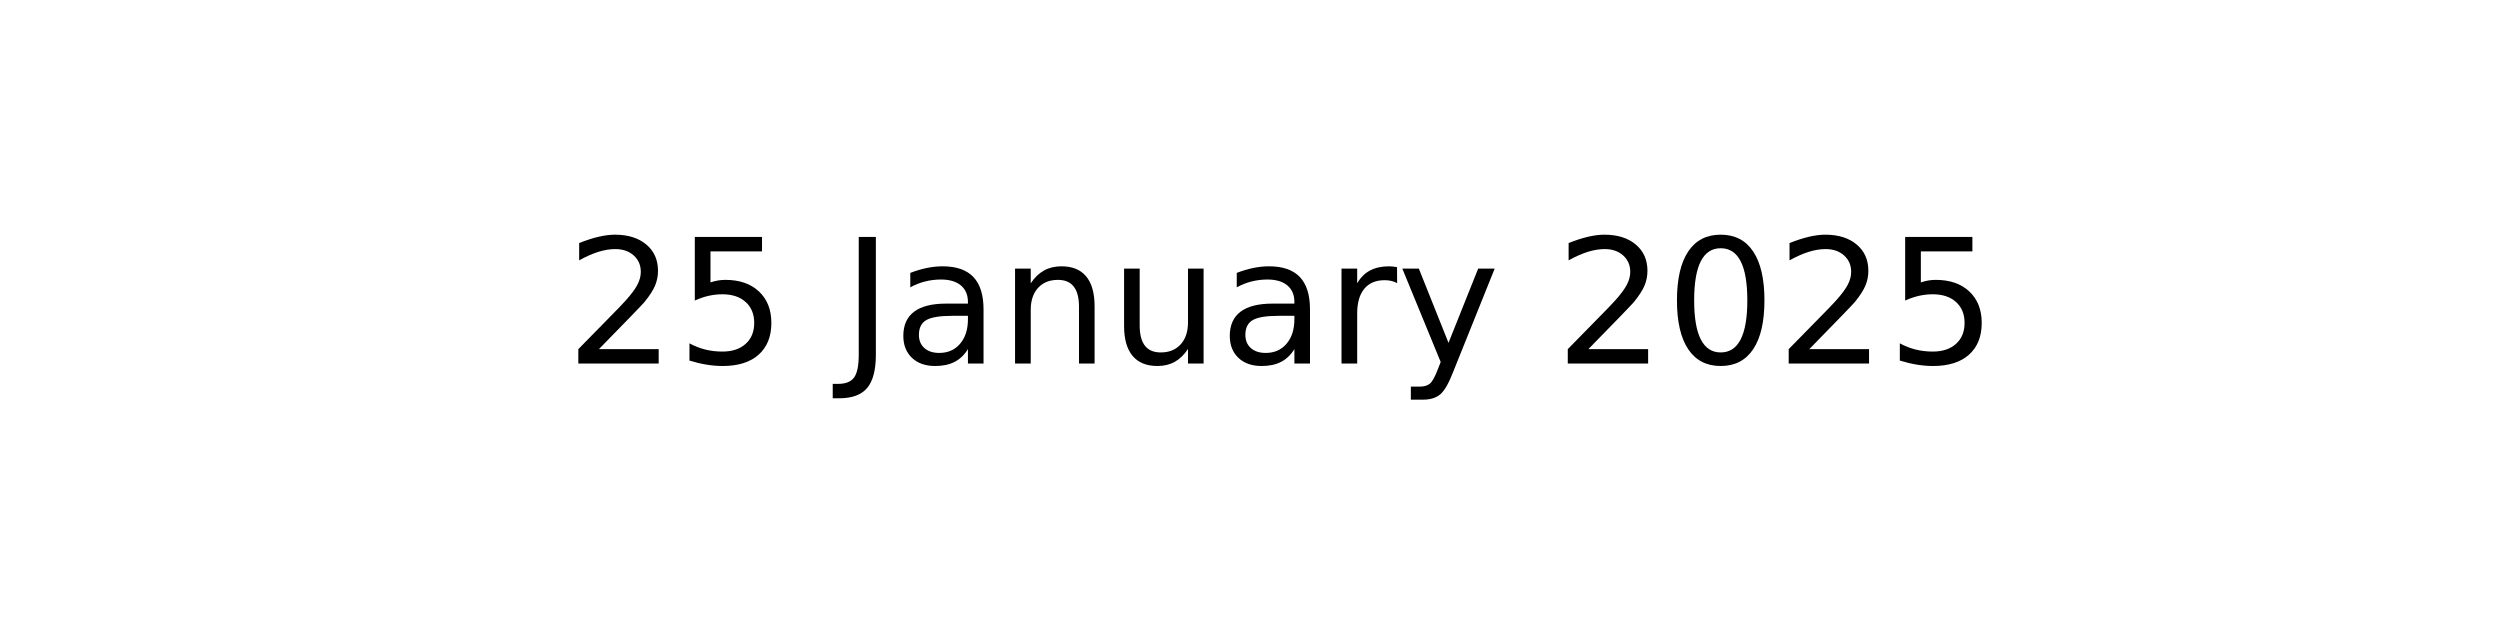
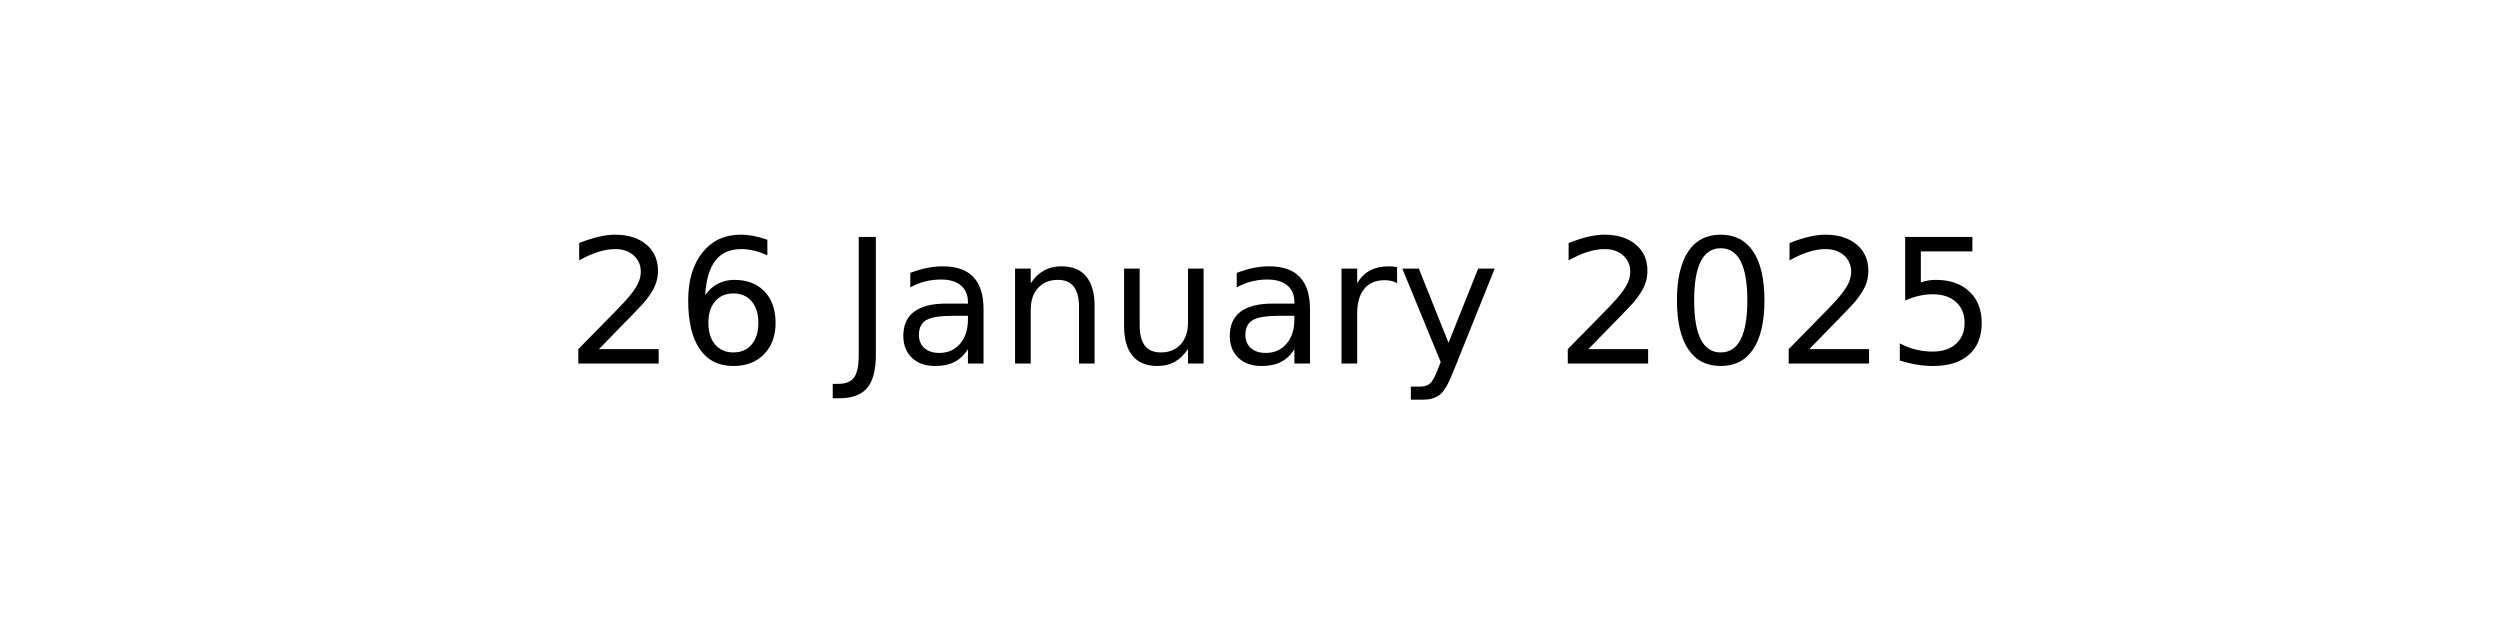
<svg xmlns="http://www.w3.org/2000/svg" xmlns:xlink="http://www.w3.org/1999/xlink" width="144pt" height="36pt" viewBox="0 0 144 36" version="1.1">
  <defs>
    <style type="text/css">*{stroke-linejoin: round; stroke-linecap: butt}</style>
  </defs>
  <g id="figure_1">
    <g id="axes_1">
      <g id="text_1">
        <g transform="translate(32.57891 20.93937) scale(0.1 -0.1)">
          <defs>
            <path id="DejaVuSans-32" d="M 1228 531  L 3431 531  L 3431 0  L 469 0  L 469 531  Q 828 903 1448 1529  Q 2069 2156 2228 2338  Q 2531 2678 2651 2914  Q 2772 3150 2772 3378  Q 2772 3750 2511 3984  Q 2250 4219 1831 4219  Q 1534 4219 1204 4116  Q 875 4013 500 3803  L 500 4441  Q 881 4594 1212 4672  Q 1544 4750 1819 4750  Q 2544 4750 2975 4387  Q 3406 4025 3406 3419  Q 3406 3131 3298 2873  Q 3191 2616 2906 2266  Q 2828 2175 2409 1742  Q 1991 1309 1228 531  z " transform="scale(0.015625)" />
-             <path id="DejaVuSans-35" d="M 691 4666  L 3169 4666  L 3169 4134  L 1269 4134  L 1269 2991  Q 1406 3038 1543 3061  Q 1681 3084 1819 3084  Q 2600 3084 3056 2656  Q 3513 2228 3513 1497  Q 3513 744 3044 326  Q 2575 -91 1722 -91  Q 1428 -91 1123 -41  Q 819 9 494 109  L 494 744  Q 775 591 1075 516  Q 1375 441 1709 441  Q 2250 441 2565 725  Q 2881 1009 2881 1497  Q 2881 1984 2565 2268  Q 2250 2553 1709 2553  Q 1456 2553 1204 2497  Q 953 2441 691 2322  L 691 4666  z " transform="scale(0.015625)" />
+             <path id="DejaVuSans-36" d="M 2113 2584  Q 1688 2584 1439 2293  Q 1191 2003 1191 1497  Q 1191 994 1439 701  Q 1688 409 2113 409  Q 2538 409 2786 701  Q 3034 994 3034 1497  Q 3034 2003 2786 2293  Q 2538 2584 2113 2584  z M 3366 4563  L 3366 3988  Q 3128 4100 2886 4159  Q 2644 4219 2406 4219  Q 1781 4219 1451 3797  Q 1122 3375 1075 2522  Q 1259 2794 1537 2939  Q 1816 3084 2150 3084  Q 2853 3084 3261 2657  Q 3669 2231 3669 1497  Q 3669 778 3244 343  Q 2819 -91 2113 -91  Q 1303 -91 875 529  Q 447 1150 447 2328  Q 447 3434 972 4092  Q 1497 4750 2381 4750  Q 2619 4750 2861 4703  Q 3103 4656 3366 4563  z " transform="scale(0.015625)" />
            <path id="DejaVuSans-20" transform="scale(0.015625)" />
            <path id="DejaVuSans-4a" d="M 628 4666  L 1259 4666  L 1259 325  Q 1259 -519 939 -900  Q 619 -1281 -91 -1281  L -331 -1281  L -331 -750  L -134 -750  Q 284 -750 456 -515  Q 628 -281 628 325  L 628 4666  z " transform="scale(0.015625)" />
            <path id="DejaVuSans-61" d="M 2194 1759  Q 1497 1759 1228 1600  Q 959 1441 959 1056  Q 959 750 1161 570  Q 1363 391 1709 391  Q 2188 391 2477 730  Q 2766 1069 2766 1631  L 2766 1759  L 2194 1759  z M 3341 1997  L 3341 0  L 2766 0  L 2766 531  Q 2569 213 2275 61  Q 1981 -91 1556 -91  Q 1019 -91 701 211  Q 384 513 384 1019  Q 384 1609 779 1909  Q 1175 2209 1959 2209  L 2766 2209  L 2766 2266  Q 2766 2663 2505 2880  Q 2244 3097 1772 3097  Q 1472 3097 1187 3025  Q 903 2953 641 2809  L 641 3341  Q 956 3463 1253 3523  Q 1550 3584 1831 3584  Q 2591 3584 2966 3190  Q 3341 2797 3341 1997  z " transform="scale(0.015625)" />
            <path id="DejaVuSans-6e" d="M 3513 2113  L 3513 0  L 2938 0  L 2938 2094  Q 2938 2591 2744 2837  Q 2550 3084 2163 3084  Q 1697 3084 1428 2787  Q 1159 2491 1159 1978  L 1159 0  L 581 0  L 581 3500  L 1159 3500  L 1159 2956  Q 1366 3272 1645 3428  Q 1925 3584 2291 3584  Q 2894 3584 3203 3211  Q 3513 2838 3513 2113  z " transform="scale(0.015625)" />
            <path id="DejaVuSans-75" d="M 544 1381  L 544 3500  L 1119 3500  L 1119 1403  Q 1119 906 1312 657  Q 1506 409 1894 409  Q 2359 409 2629 706  Q 2900 1003 2900 1516  L 2900 3500  L 3475 3500  L 3475 0  L 2900 0  L 2900 538  Q 2691 219 2414 64  Q 2138 -91 1772 -91  Q 1169 -91 856 284  Q 544 659 544 1381  z M 1991 3584  L 1991 3584  z " transform="scale(0.015625)" />
            <path id="DejaVuSans-72" d="M 2631 2963  Q 2534 3019 2420 3045  Q 2306 3072 2169 3072  Q 1681 3072 1420 2755  Q 1159 2438 1159 1844  L 1159 0  L 581 0  L 581 3500  L 1159 3500  L 1159 2956  Q 1341 3275 1631 3429  Q 1922 3584 2338 3584  Q 2397 3584 2469 3576  Q 2541 3569 2628 3553  L 2631 2963  z " transform="scale(0.015625)" />
            <path id="DejaVuSans-79" d="M 2059 -325  Q 1816 -950 1584 -1140  Q 1353 -1331 966 -1331  L 506 -1331  L 506 -850  L 844 -850  Q 1081 -850 1212 -737  Q 1344 -625 1503 -206  L 1606 56  L 191 3500  L 800 3500  L 1894 763  L 2988 3500  L 3597 3500  L 2059 -325  z " transform="scale(0.015625)" />
            <path id="DejaVuSans-30" d="M 2034 4250  Q 1547 4250 1301 3770  Q 1056 3291 1056 2328  Q 1056 1369 1301 889  Q 1547 409 2034 409  Q 2525 409 2770 889  Q 3016 1369 3016 2328  Q 3016 3291 2770 3770  Q 2525 4250 2034 4250  z M 2034 4750  Q 2819 4750 3233 4129  Q 3647 3509 3647 2328  Q 3647 1150 3233 529  Q 2819 -91 2034 -91  Q 1250 -91 836 529  Q 422 1150 422 2328  Q 422 3509 836 4129  Q 1250 4750 2034 4750  z " transform="scale(0.015625)" />
+             <path id="DejaVuSans-35" d="M 691 4666  L 3169 4666  L 3169 4134  L 1269 4134  L 1269 2991  Q 1406 3038 1543 3061  Q 1681 3084 1819 3084  Q 2600 3084 3056 2656  Q 3513 2228 3513 1497  Q 3513 744 3044 326  Q 2575 -91 1722 -91  Q 1428 -91 1123 -41  Q 819 9 494 109  L 494 744  Q 775 591 1075 516  Q 1375 441 1709 441  Q 2250 441 2565 725  Q 2881 1009 2881 1497  Q 2881 1984 2565 2268  Q 2250 2553 1709 2553  Q 1456 2553 1204 2497  Q 953 2441 691 2322  L 691 4666  z " transform="scale(0.015625)" />
          </defs>
          <use xlink:href="#DejaVuSans-32" />
-           <use xlink:href="#DejaVuSans-35" x="63.623" />
+           <use xlink:href="#DejaVuSans-36" x="63.623" />
          <use xlink:href="#DejaVuSans-20" x="127.246" />
          <use xlink:href="#DejaVuSans-4a" x="159.033" />
          <use xlink:href="#DejaVuSans-61" x="188.525" />
          <use xlink:href="#DejaVuSans-6e" x="249.805" />
          <use xlink:href="#DejaVuSans-75" x="313.184" />
          <use xlink:href="#DejaVuSans-61" x="376.562" />
          <use xlink:href="#DejaVuSans-72" x="437.842" />
          <use xlink:href="#DejaVuSans-79" x="478.955" />
          <use xlink:href="#DejaVuSans-20" x="538.135" />
          <use xlink:href="#DejaVuSans-32" x="569.922" />
          <use xlink:href="#DejaVuSans-30" x="633.545" />
          <use xlink:href="#DejaVuSans-32" x="697.168" />
          <use xlink:href="#DejaVuSans-35" x="760.791" />
        </g>
      </g>
    </g>
  </g>
</svg>
